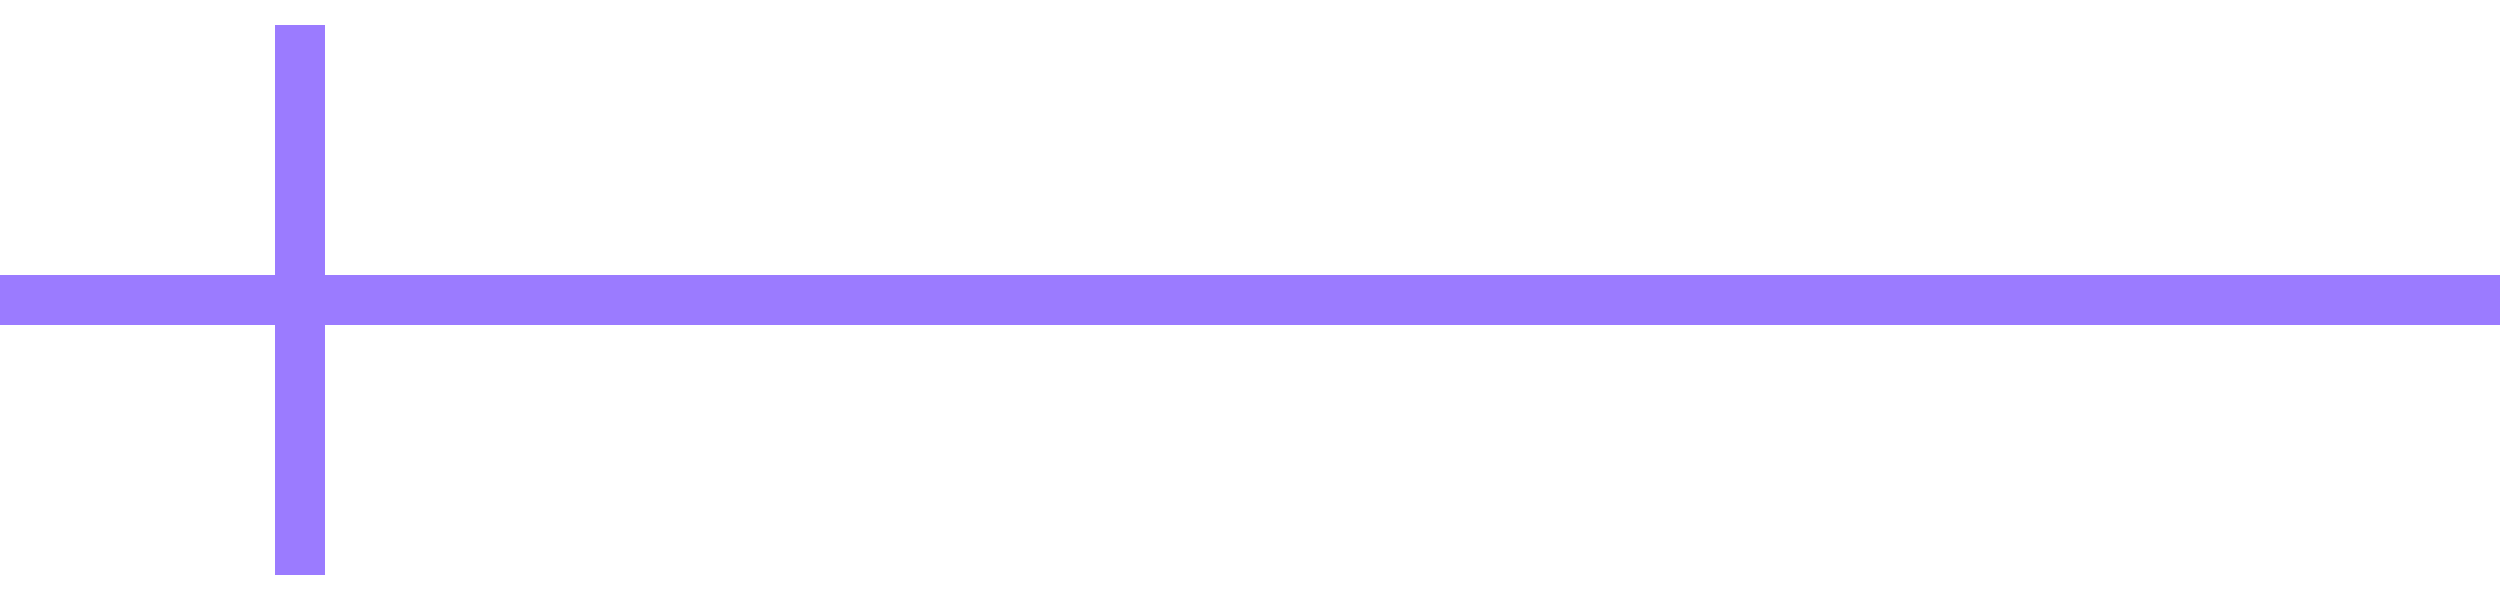
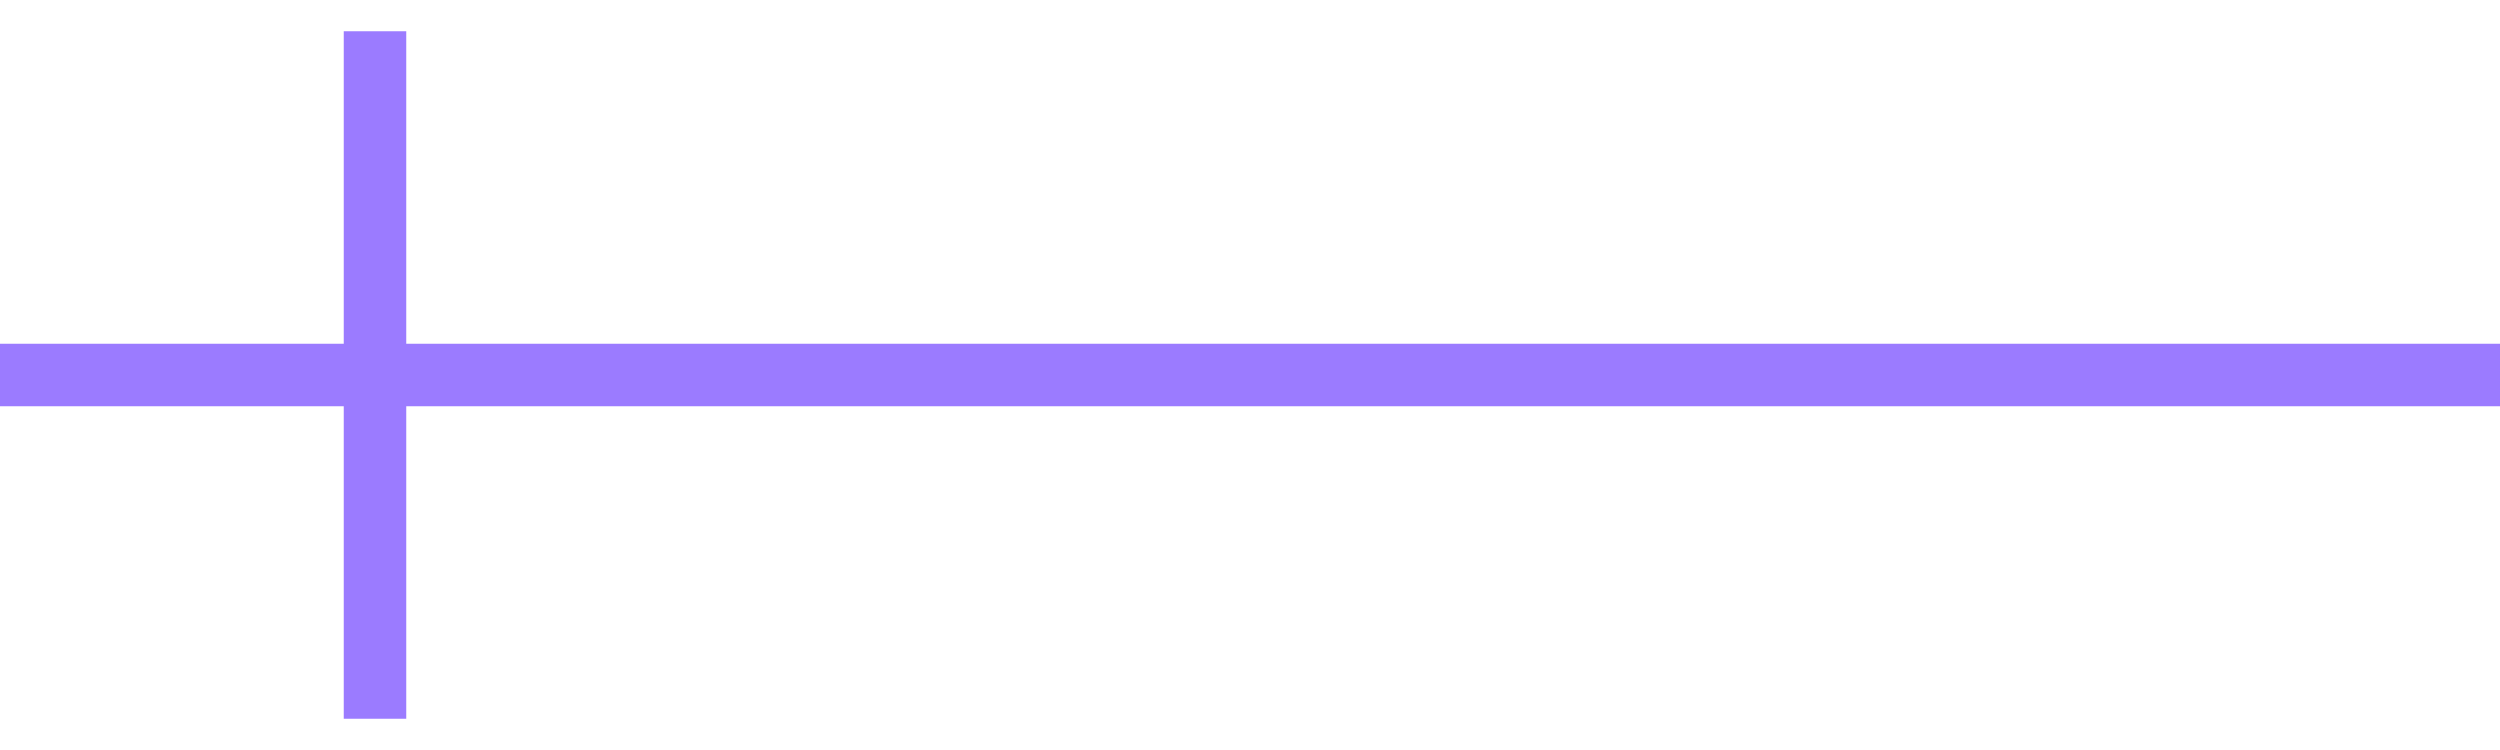
- <svg xmlns="http://www.w3.org/2000/svg" width="50" height="12" viewBox="0 0 50 12" fill="none">
-   <line y1="6" x2="50" y2="6" stroke="#9B7BFF" />
+ <svg xmlns="http://www.w3.org/2000/svg" width="40" height="12" viewBox="0 0 40 12" fill="none">
+   <line y1="6" x2="40" y2="6" stroke="#9B7BFF" />
  <path d="M6 0.5V11.5" stroke="#9B7BFF" />
</svg>
